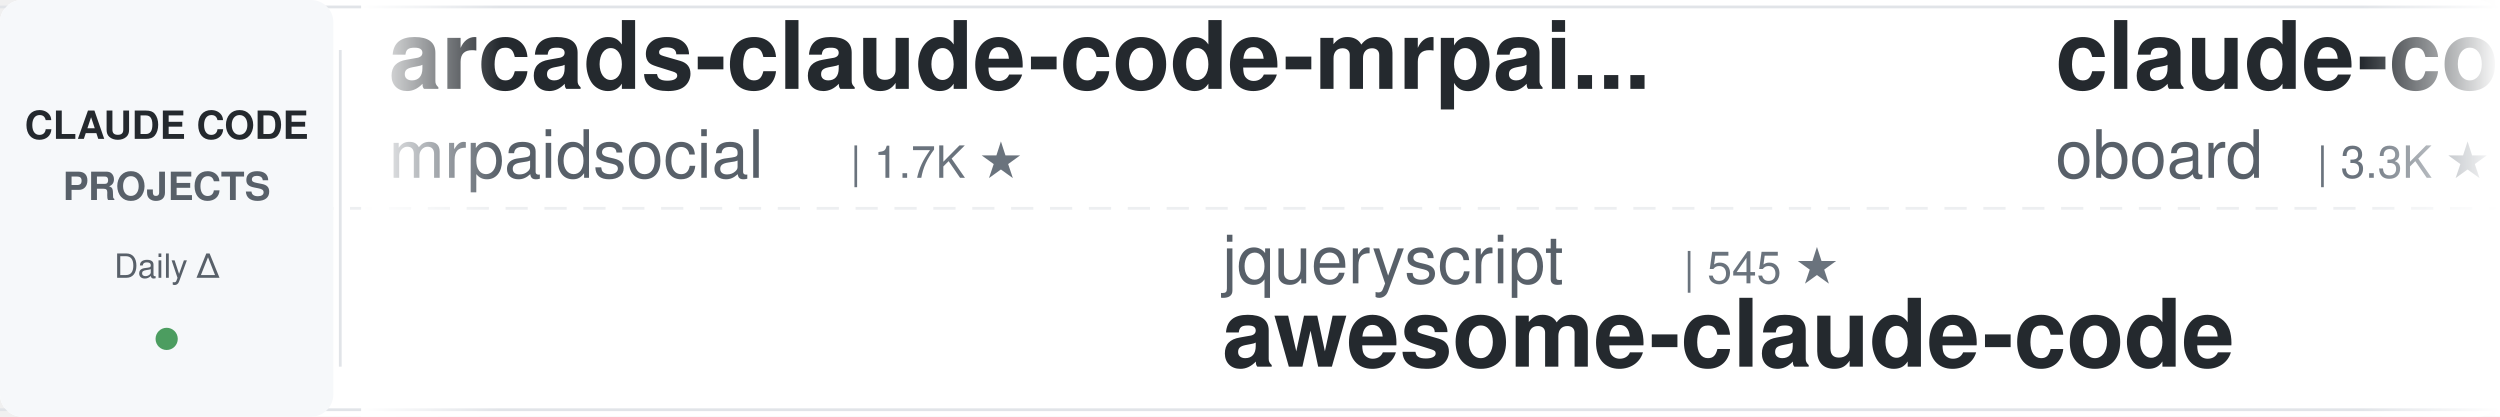
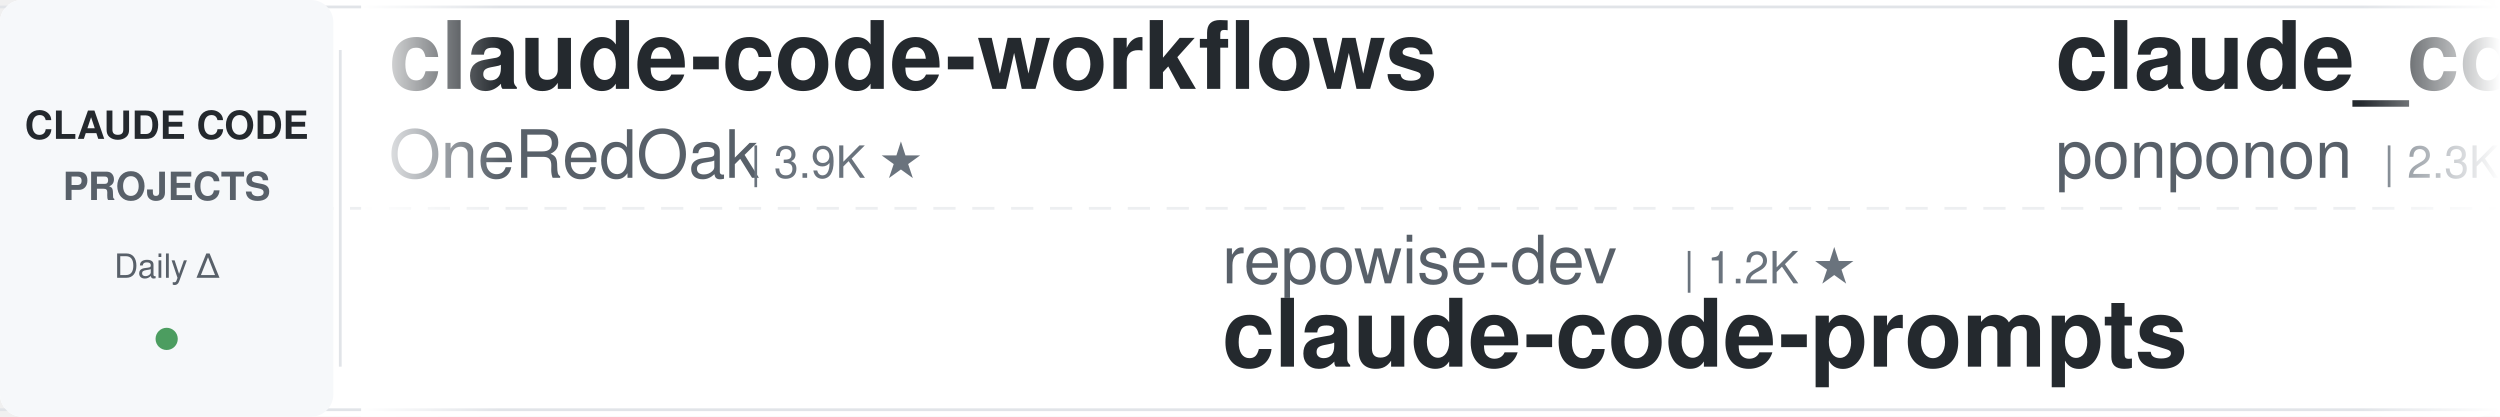
<svg xmlns="http://www.w3.org/2000/svg" width="900" height="150">
  <defs>
    <linearGradient id="leftFade" x1="0%" y1="0%" x2="100%" y2="0%">
      <stop offset="0%" style="stop-color:#ffffff;stop-opacity:1" />
      <stop offset="100%" style="stop-color:#ffffff;stop-opacity:0" />
    </linearGradient>
    <linearGradient id="rightFade" x1="0%" y1="0%" x2="100%" y2="0%">
      <stop offset="0%" style="stop-color:#ffffff;stop-opacity:0" />
      <stop offset="100%" style="stop-color:#ffffff;stop-opacity:1" />
    </linearGradient>
  </defs>
  <rect width="900" height="150" fill="#ffffff" rx="8" />
  <rect x="0" y="2" width="900" height="1" fill="#e1e4e8" />
  <rect x="0" y="147" width="900" height="1" fill="#e1e4e8" />
  <line x1="0" y1="75" x2="900" y2="75" stroke="#e1e4e8" stroke-width="1" stroke-dasharray="8 6" opacity="0.6" />
  <rect x="0" y="0" width="120" height="150" fill="#f6f8fa" rx="8" />
  <text x="60" y="50" font-family="-apple-system, BlinkMacSystemFont, 'Segoe UI', Helvetica, Arial, sans-serif" font-size="14" font-weight="600" fill="#24292e" text-anchor="middle">CLAUDE CODE</text>
  <text x="60" y="72" font-family="-apple-system, BlinkMacSystemFont, 'Segoe UI', Helvetica, Arial, sans-serif" font-size="14" font-weight="600" fill="#586069" text-anchor="middle">PROJECTS</text>
  <text x="60" y="100" font-family="-apple-system, BlinkMacSystemFont, 'Segoe UI', Helvetica, Arial, sans-serif" font-size="12" font-weight="500" fill="#586069" text-anchor="middle">Daily Δ</text>
  <circle cx="60" cy="122" r="4" fill="#22863a" opacity="0.8" />
  <rect x="122" y="18" width="1" height="114" fill="#e1e4e8" />
  <clipPath id="tickerClip">
    <rect x="130" y="0" width="770" height="150" />
  </clipPath>
  <g clip-path="url(#tickerClip)">
    <g id="tickerItems">
      <animateTransform attributeName="transform" attributeType="XML" type="translate" from="0 0" to="-3000 0" dur="54s" repeatCount="indefinite" />
      <g transform="translate(0, 0)">
-         <text x="140" y="32" font-family="-apple-system, BlinkMacSystemFont, 'Segoe UI', Helvetica, Arial, sans-serif" font-size="34" font-weight="600" fill="#24292e">arcads-claude-code-mrpai...</text>
-         <text x="140" y="64" font-family="-apple-system, BlinkMacSystemFont, 'Segoe UI', Helvetica, Arial, sans-serif" font-size="24" font-weight="400" fill="#586069">mrpaidsocial</text>
-         <text x="306" y="64" font-family="-apple-system, BlinkMacSystemFont, 'Segoe UI', Helvetica, Arial, sans-serif" font-size="16" font-weight="500" fill="#6a737d">| 1.7K ★</text>
+         <text x="140" y="32" font-family="-apple-system, BlinkMacSystemFont, 'Segoe UI', Helvetica, Arial, sans-serif" font-size="34" font-weight="600" fill="#24292e">claude-code-workflows</text>
+         <text x="140" y="64" font-family="-apple-system, BlinkMacSystemFont, 'Segoe UI', Helvetica, Arial, sans-serif" font-size="24" font-weight="400" fill="#586069">OneRedOak</text>
+         <text x="270" y="64" font-family="-apple-system, BlinkMacSystemFont, 'Segoe UI', Helvetica, Arial, sans-serif" font-size="16" font-weight="500" fill="#6a737d">| 3.9K ★</text>
      </g>
      <g transform="translate(300, 0)">
-         <text x="140" y="102" font-family="-apple-system, BlinkMacSystemFont, 'Segoe UI', Helvetica, Arial, sans-serif" font-size="24" font-weight="400" fill="#586069">jqueryscript</text>
-         <text x="306" y="102" font-family="-apple-system, BlinkMacSystemFont, 'Segoe UI', Helvetica, Arial, sans-serif" font-size="16" font-weight="500" fill="#6a737d">| 545 ★</text>
-         <text x="140" y="132" font-family="-apple-system, BlinkMacSystemFont, 'Segoe UI', Helvetica, Arial, sans-serif" font-size="34" font-weight="600" fill="#24292e">awesome-claude-code</text>
+         <text x="140" y="102" font-family="-apple-system, BlinkMacSystemFont, 'Segoe UI', Helvetica, Arial, sans-serif" font-size="24" font-weight="400" fill="#586069">repowise-dev</text>
+         <text x="306" y="102" font-family="-apple-system, BlinkMacSystemFont, 'Segoe UI', Helvetica, Arial, sans-serif" font-size="16" font-weight="500" fill="#6a737d">| 1.2K ★</text>
+         <text x="140" y="132" font-family="-apple-system, BlinkMacSystemFont, 'Segoe UI', Helvetica, Arial, sans-serif" font-size="34" font-weight="600" fill="#24292e">claude-code-prompts</text>
      </g>
      <g transform="translate(600, 0)">
-         <text x="140" y="32" font-family="-apple-system, BlinkMacSystemFont, 'Segoe UI', Helvetica, Arial, sans-serif" font-size="34" font-weight="600" fill="#24292e">claude-code-rev</text>
-         <text x="140" y="64" font-family="-apple-system, BlinkMacSystemFont, 'Segoe UI', Helvetica, Arial, sans-serif" font-size="24" font-weight="400" fill="#586069">oboard</text>
-         <text x="234" y="64" font-family="-apple-system, BlinkMacSystemFont, 'Segoe UI', Helvetica, Arial, sans-serif" font-size="16" font-weight="500" fill="#6a737d">| 3.3K ★</text>
+         <text x="140" y="32" font-family="-apple-system, BlinkMacSystemFont, 'Segoe UI', Helvetica, Arial, sans-serif" font-size="34" font-weight="600" fill="#24292e">claude_code_src</text>
+         <text x="140" y="64" font-family="-apple-system, BlinkMacSystemFont, 'Segoe UI', Helvetica, Arial, sans-serif" font-size="24" font-weight="400" fill="#586069">ponponon</text>
+         <text x="258" y="64" font-family="-apple-system, BlinkMacSystemFont, 'Segoe UI', Helvetica, Arial, sans-serif" font-size="16" font-weight="500" fill="#6a737d">| 2.3K ★</text>
      </g>
      <g transform="translate(900, 0)">
-         <text x="140" y="102" font-family="-apple-system, BlinkMacSystemFont, 'Segoe UI', Helvetica, Arial, sans-serif" font-size="24" font-weight="400" fill="#586069">digitalsamba</text>
-         <text x="306" y="102" font-family="-apple-system, BlinkMacSystemFont, 'Segoe UI', Helvetica, Arial, sans-serif" font-size="16" font-weight="500" fill="#6a737d">| 2.5K ★</text>
-         <text x="140" y="132" font-family="-apple-system, BlinkMacSystemFont, 'Segoe UI', Helvetica, Arial, sans-serif" font-size="34" font-weight="600" fill="#24292e">claude-code-video-toolki...</text>
+         <text x="140" y="102" font-family="-apple-system, BlinkMacSystemFont, 'Segoe UI', Helvetica, Arial, sans-serif" font-size="24" font-weight="400" fill="#586069">Yeachan-Heo</text>
+         <text x="294" y="102" font-family="-apple-system, BlinkMacSystemFont, 'Segoe UI', Helvetica, Arial, sans-serif" font-size="16" font-weight="500" fill="#6a737d">| 40.7K ★</text>
+         <text x="140" y="132" font-family="-apple-system, BlinkMacSystemFont, 'Segoe UI', Helvetica, Arial, sans-serif" font-size="34" font-weight="600" fill="#24292e">oh-my-claudecode</text>
      </g>
      <g transform="translate(1200, 0)">
-         <text x="140" y="32" font-family="-apple-system, BlinkMacSystemFont, 'Segoe UI', Helvetica, Arial, sans-serif" font-size="34" font-weight="600" fill="#24292e">claude-code-templates</text>
-         <text x="140" y="64" font-family="-apple-system, BlinkMacSystemFont, 'Segoe UI', Helvetica, Arial, sans-serif" font-size="24" font-weight="400" fill="#586069">davila7</text>
-         <text x="246" y="64" font-family="-apple-system, BlinkMacSystemFont, 'Segoe UI', Helvetica, Arial, sans-serif" font-size="16" font-weight="500" fill="#6a737d">| 33.2K ★</text>
+         <text x="140" y="32" font-family="-apple-system, BlinkMacSystemFont, 'Segoe UI', Helvetica, Arial, sans-serif" font-size="34" font-weight="600" fill="#24292e">everything-claude-code</text>
+         <text x="140" y="64" font-family="-apple-system, BlinkMacSystemFont, 'Segoe UI', Helvetica, Arial, sans-serif" font-size="24" font-weight="400" fill="#586069">WorldFlowAI</text>
+         <text x="294" y="64" font-family="-apple-system, BlinkMacSystemFont, 'Segoe UI', Helvetica, Arial, sans-serif" font-size="16" font-weight="500" fill="#6a737d">| 6.1K ★</text>
      </g>
      <g transform="translate(1500, 0)">
-         <text x="140" y="102" font-family="-apple-system, BlinkMacSystemFont, 'Segoe UI', Helvetica, Arial, sans-serif" font-size="24" font-weight="400" fill="#586069">ChrisWiles</text>
-         <text x="282" y="102" font-family="-apple-system, BlinkMacSystemFont, 'Segoe UI', Helvetica, Arial, sans-serif" font-size="16" font-weight="500" fill="#6a737d">| 6.1K ★</text>
-         <text x="140" y="132" font-family="-apple-system, BlinkMacSystemFont, 'Segoe UI', Helvetica, Arial, sans-serif" font-size="34" font-weight="600" fill="#24292e">claude-code-showcase</text>
+         <text x="140" y="102" font-family="-apple-system, BlinkMacSystemFont, 'Segoe UI', Helvetica, Arial, sans-serif" font-size="24" font-weight="400" fill="#586069">diet103</text>
+         <text x="246" y="102" font-family="-apple-system, BlinkMacSystemFont, 'Segoe UI', Helvetica, Arial, sans-serif" font-size="16" font-weight="500" fill="#6a737d">| 10.1K ★</text>
+         <text x="140" y="132" font-family="-apple-system, BlinkMacSystemFont, 'Segoe UI', Helvetica, Arial, sans-serif" font-size="34" font-weight="600" fill="#24292e">claude-code-infrastructu...</text>
      </g>
      <g transform="translate(1800, 0)">
-         <text x="140" y="32" font-family="-apple-system, BlinkMacSystemFont, 'Segoe UI', Helvetica, Arial, sans-serif" font-size="34" font-weight="600" fill="#24292e">free-claude-code</text>
-         <text x="140" y="64" font-family="-apple-system, BlinkMacSystemFont, 'Segoe UI', Helvetica, Arial, sans-serif" font-size="24" font-weight="400" fill="#586069">Alishahryar1</text>
-         <text x="306" y="64" font-family="-apple-system, BlinkMacSystemFont, 'Segoe UI', Helvetica, Arial, sans-serif" font-size="16" font-weight="500" fill="#6a737d">| 67.7K ★</text>
+         <text x="140" y="32" font-family="-apple-system, BlinkMacSystemFont, 'Segoe UI', Helvetica, Arial, sans-serif" font-size="34" font-weight="600" fill="#24292e">ECC</text>
+         <text x="140" y="64" font-family="-apple-system, BlinkMacSystemFont, 'Segoe UI', Helvetica, Arial, sans-serif" font-size="24" font-weight="400" fill="#586069">affaan-m</text>
+         <text x="258" y="64" font-family="-apple-system, BlinkMacSystemFont, 'Segoe UI', Helvetica, Arial, sans-serif" font-size="16" font-weight="500" fill="#6a737d">| 300.4K ★</text>
      </g>
      <g transform="translate(2100, 0)">
-         <text x="140" y="102" font-family="-apple-system, BlinkMacSystemFont, 'Segoe UI', Helvetica, Arial, sans-serif" font-size="24" font-weight="400" fill="#586069">anthropics</text>
-         <text x="282" y="102" font-family="-apple-system, BlinkMacSystemFont, 'Segoe UI', Helvetica, Arial, sans-serif" font-size="16" font-weight="500" fill="#6a737d">| 6.8K ★</text>
-         <text x="140" y="132" font-family="-apple-system, BlinkMacSystemFont, 'Segoe UI', Helvetica, Arial, sans-serif" font-size="34" font-weight="600" fill="#24292e">claude-code-security-rev...</text>
+         <text x="140" y="102" font-family="-apple-system, BlinkMacSystemFont, 'Segoe UI', Helvetica, Arial, sans-serif" font-size="24" font-weight="400" fill="#586069">luyao618</text>
+         <text x="258" y="102" font-family="-apple-system, BlinkMacSystemFont, 'Segoe UI', Helvetica, Arial, sans-serif" font-size="16" font-weight="500" fill="#6a737d">| 1.7K ★</text>
+         <text x="140" y="132" font-family="-apple-system, BlinkMacSystemFont, 'Segoe UI', Helvetica, Arial, sans-serif" font-size="34" font-weight="600" fill="#24292e">Claude-Code-Source-Study</text>
      </g>
      <g transform="translate(2400, 0)">
-         <text x="140" y="32" font-family="-apple-system, BlinkMacSystemFont, 'Segoe UI', Helvetica, Arial, sans-serif" font-size="34" font-weight="600" fill="#24292e">Open-ClaudeCode</text>
-         <text x="140" y="64" font-family="-apple-system, BlinkMacSystemFont, 'Segoe UI', Helvetica, Arial, sans-serif" font-size="24" font-weight="400" fill="#586069">LING71671</text>
-         <text x="270" y="64" font-family="-apple-system, BlinkMacSystemFont, 'Segoe UI', Helvetica, Arial, sans-serif" font-size="16" font-weight="500" fill="#6a737d">| 982 ★</text>
+         <text x="140" y="32" font-family="-apple-system, BlinkMacSystemFont, 'Segoe UI', Helvetica, Arial, sans-serif" font-size="34" font-weight="600" fill="#24292e">Claude-Code-Quest</text>
+         <text x="140" y="64" font-family="-apple-system, BlinkMacSystemFont, 'Segoe UI', Helvetica, Arial, sans-serif" font-size="24" font-weight="400" fill="#586069">wesammustafa</text>
+         <text x="306" y="64" font-family="-apple-system, BlinkMacSystemFont, 'Segoe UI', Helvetica, Arial, sans-serif" font-size="16" font-weight="500" fill="#6a737d">| 3.7K ★</text>
      </g>
      <g transform="translate(2700, 0)">
-         <text x="140" y="102" font-family="-apple-system, BlinkMacSystemFont, 'Segoe UI', Helvetica, Arial, sans-serif" font-size="24" font-weight="400" fill="#586069">andrew-kramer-inno</text>
-         <text x="378" y="102" font-family="-apple-system, BlinkMacSystemFont, 'Segoe UI', Helvetica, Arial, sans-serif" font-size="16" font-weight="500" fill="#6a737d">| 597 ★</text>
-         <text x="140" y="132" font-family="-apple-system, BlinkMacSystemFont, 'Segoe UI', Helvetica, Arial, sans-serif" font-size="34" font-weight="600" fill="#24292e">claude-code-source-build</text>
+         <text x="140" y="102" font-family="-apple-system, BlinkMacSystemFont, 'Segoe UI', Helvetica, Arial, sans-serif" font-size="24" font-weight="400" fill="#586069">JrCx7scC</text>
+         <text x="258" y="102" font-family="-apple-system, BlinkMacSystemFont, 'Segoe UI', Helvetica, Arial, sans-serif" font-size="16" font-weight="500" fill="#6a737d">| 377 ★</text>
+         <text x="140" y="132" font-family="-apple-system, BlinkMacSystemFont, 'Segoe UI', Helvetica, Arial, sans-serif" font-size="34" font-weight="600" fill="#24292e">claude-code-source</text>
      </g>
      <g transform="translate(3000, 0)">
-         <text x="140" y="32" font-family="-apple-system, BlinkMacSystemFont, 'Segoe UI', Helvetica, Arial, sans-serif" font-size="34" font-weight="600" fill="#24292e">arcads-claude-code-mrpai...</text>
-         <text x="140" y="64" font-family="-apple-system, BlinkMacSystemFont, 'Segoe UI', Helvetica, Arial, sans-serif" font-size="24" font-weight="400" fill="#586069">mrpaidsocial</text>
-         <text x="306" y="64" font-family="-apple-system, BlinkMacSystemFont, 'Segoe UI', Helvetica, Arial, sans-serif" font-size="16" font-weight="500" fill="#6a737d">| 1.7K ★</text>
+         <text x="140" y="32" font-family="-apple-system, BlinkMacSystemFont, 'Segoe UI', Helvetica, Arial, sans-serif" font-size="34" font-weight="600" fill="#24292e">claude-code-workflows</text>
+         <text x="140" y="64" font-family="-apple-system, BlinkMacSystemFont, 'Segoe UI', Helvetica, Arial, sans-serif" font-size="24" font-weight="400" fill="#586069">OneRedOak</text>
+         <text x="270" y="64" font-family="-apple-system, BlinkMacSystemFont, 'Segoe UI', Helvetica, Arial, sans-serif" font-size="16" font-weight="500" fill="#6a737d">| 3.9K ★</text>
      </g>
      <g transform="translate(3300, 0)">
-         <text x="140" y="102" font-family="-apple-system, BlinkMacSystemFont, 'Segoe UI', Helvetica, Arial, sans-serif" font-size="24" font-weight="400" fill="#586069">jqueryscript</text>
-         <text x="306" y="102" font-family="-apple-system, BlinkMacSystemFont, 'Segoe UI', Helvetica, Arial, sans-serif" font-size="16" font-weight="500" fill="#6a737d">| 545 ★</text>
-         <text x="140" y="132" font-family="-apple-system, BlinkMacSystemFont, 'Segoe UI', Helvetica, Arial, sans-serif" font-size="34" font-weight="600" fill="#24292e">awesome-claude-code</text>
+         <text x="140" y="102" font-family="-apple-system, BlinkMacSystemFont, 'Segoe UI', Helvetica, Arial, sans-serif" font-size="24" font-weight="400" fill="#586069">repowise-dev</text>
+         <text x="306" y="102" font-family="-apple-system, BlinkMacSystemFont, 'Segoe UI', Helvetica, Arial, sans-serif" font-size="16" font-weight="500" fill="#6a737d">| 1.2K ★</text>
+         <text x="140" y="132" font-family="-apple-system, BlinkMacSystemFont, 'Segoe UI', Helvetica, Arial, sans-serif" font-size="34" font-weight="600" fill="#24292e">claude-code-prompts</text>
      </g>
      <g transform="translate(3600, 0)">
-         <text x="140" y="32" font-family="-apple-system, BlinkMacSystemFont, 'Segoe UI', Helvetica, Arial, sans-serif" font-size="34" font-weight="600" fill="#24292e">claude-code-rev</text>
-         <text x="140" y="64" font-family="-apple-system, BlinkMacSystemFont, 'Segoe UI', Helvetica, Arial, sans-serif" font-size="24" font-weight="400" fill="#586069">oboard</text>
-         <text x="234" y="64" font-family="-apple-system, BlinkMacSystemFont, 'Segoe UI', Helvetica, Arial, sans-serif" font-size="16" font-weight="500" fill="#6a737d">| 3.3K ★</text>
+         <text x="140" y="32" font-family="-apple-system, BlinkMacSystemFont, 'Segoe UI', Helvetica, Arial, sans-serif" font-size="34" font-weight="600" fill="#24292e">claude_code_src</text>
+         <text x="140" y="64" font-family="-apple-system, BlinkMacSystemFont, 'Segoe UI', Helvetica, Arial, sans-serif" font-size="24" font-weight="400" fill="#586069">ponponon</text>
+         <text x="258" y="64" font-family="-apple-system, BlinkMacSystemFont, 'Segoe UI', Helvetica, Arial, sans-serif" font-size="16" font-weight="500" fill="#6a737d">| 2.3K ★</text>
      </g>
      <g transform="translate(3900, 0)">
-         <text x="140" y="102" font-family="-apple-system, BlinkMacSystemFont, 'Segoe UI', Helvetica, Arial, sans-serif" font-size="24" font-weight="400" fill="#586069">digitalsamba</text>
-         <text x="306" y="102" font-family="-apple-system, BlinkMacSystemFont, 'Segoe UI', Helvetica, Arial, sans-serif" font-size="16" font-weight="500" fill="#6a737d">| 2.5K ★</text>
-         <text x="140" y="132" font-family="-apple-system, BlinkMacSystemFont, 'Segoe UI', Helvetica, Arial, sans-serif" font-size="34" font-weight="600" fill="#24292e">claude-code-video-toolki...</text>
+         <text x="140" y="102" font-family="-apple-system, BlinkMacSystemFont, 'Segoe UI', Helvetica, Arial, sans-serif" font-size="24" font-weight="400" fill="#586069">Yeachan-Heo</text>
+         <text x="294" y="102" font-family="-apple-system, BlinkMacSystemFont, 'Segoe UI', Helvetica, Arial, sans-serif" font-size="16" font-weight="500" fill="#6a737d">| 40.7K ★</text>
+         <text x="140" y="132" font-family="-apple-system, BlinkMacSystemFont, 'Segoe UI', Helvetica, Arial, sans-serif" font-size="34" font-weight="600" fill="#24292e">oh-my-claudecode</text>
      </g>
    </g>
  </g>
  <rect x="130" y="0" width="50" height="150" fill="url(#leftFade)" />
  <rect x="850" y="0" width="50" height="150" fill="url(#rightFade)" />
</svg>
